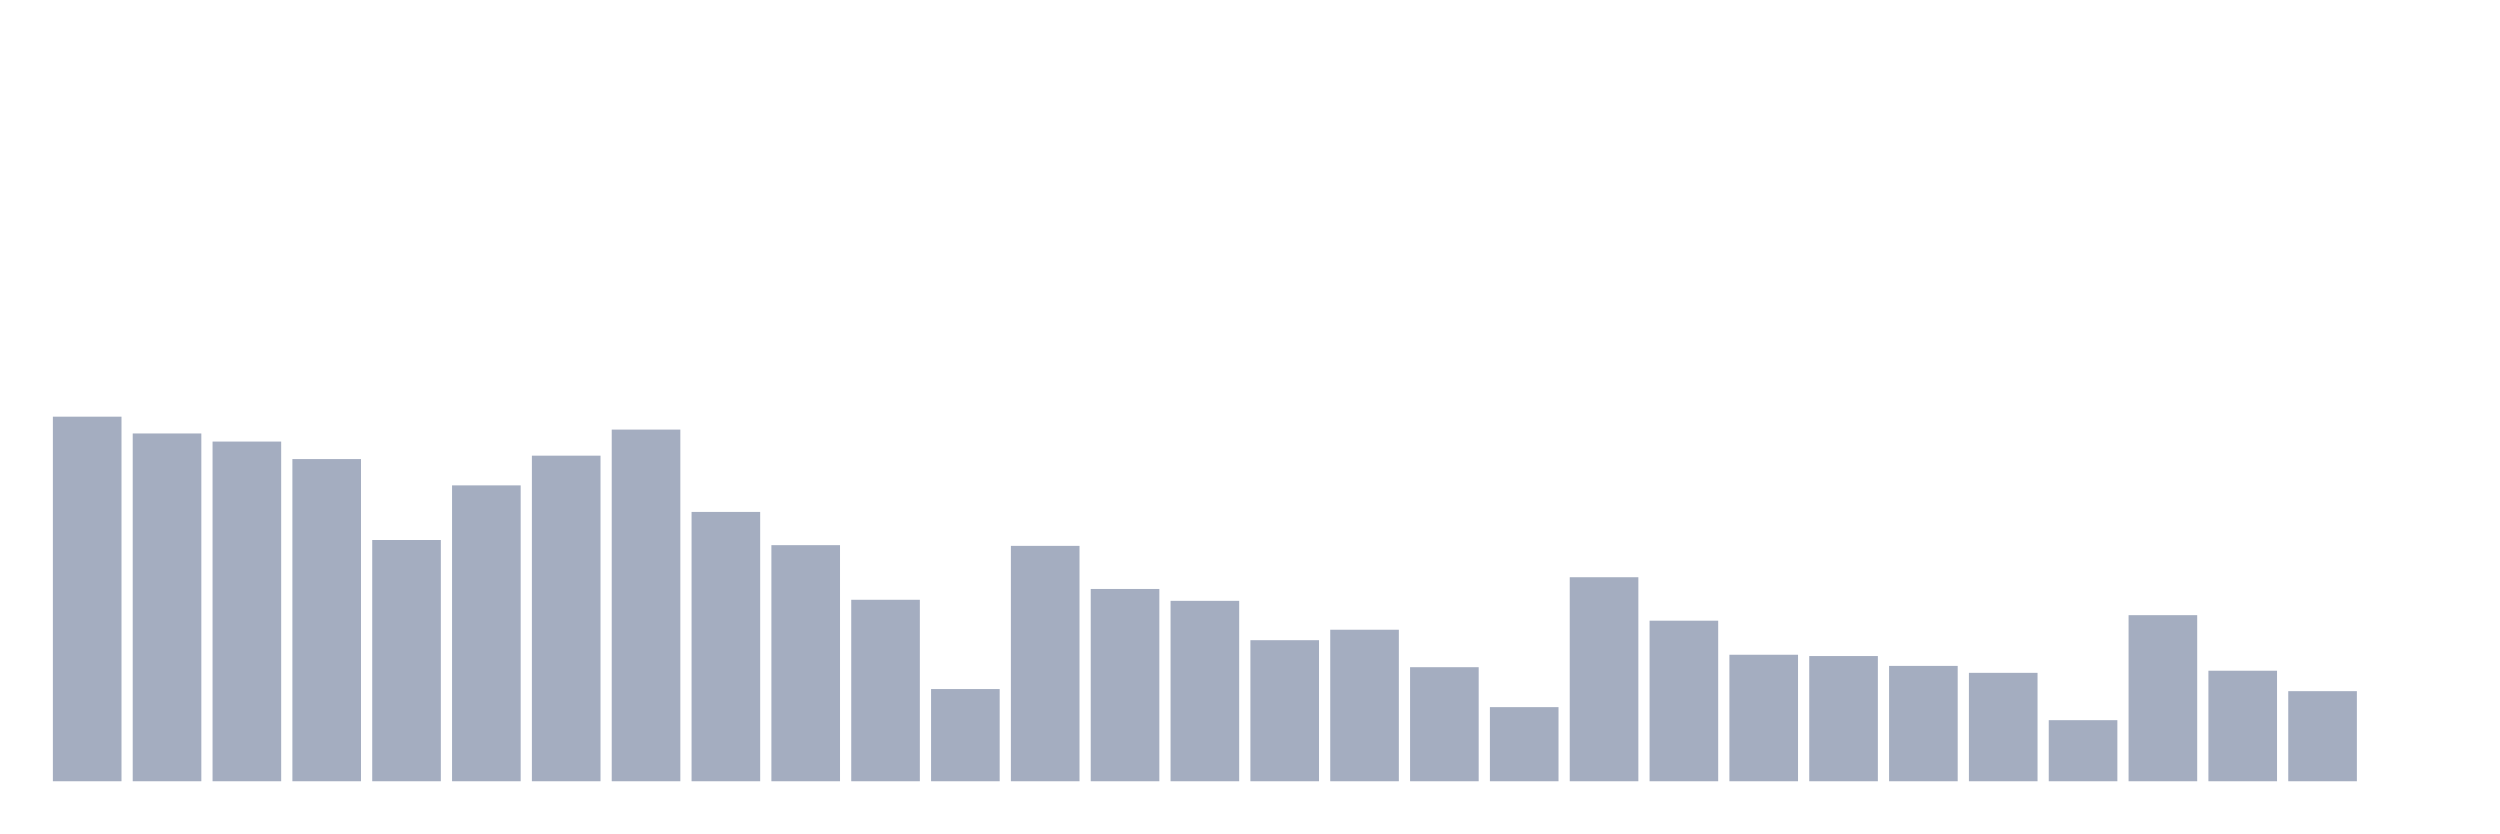
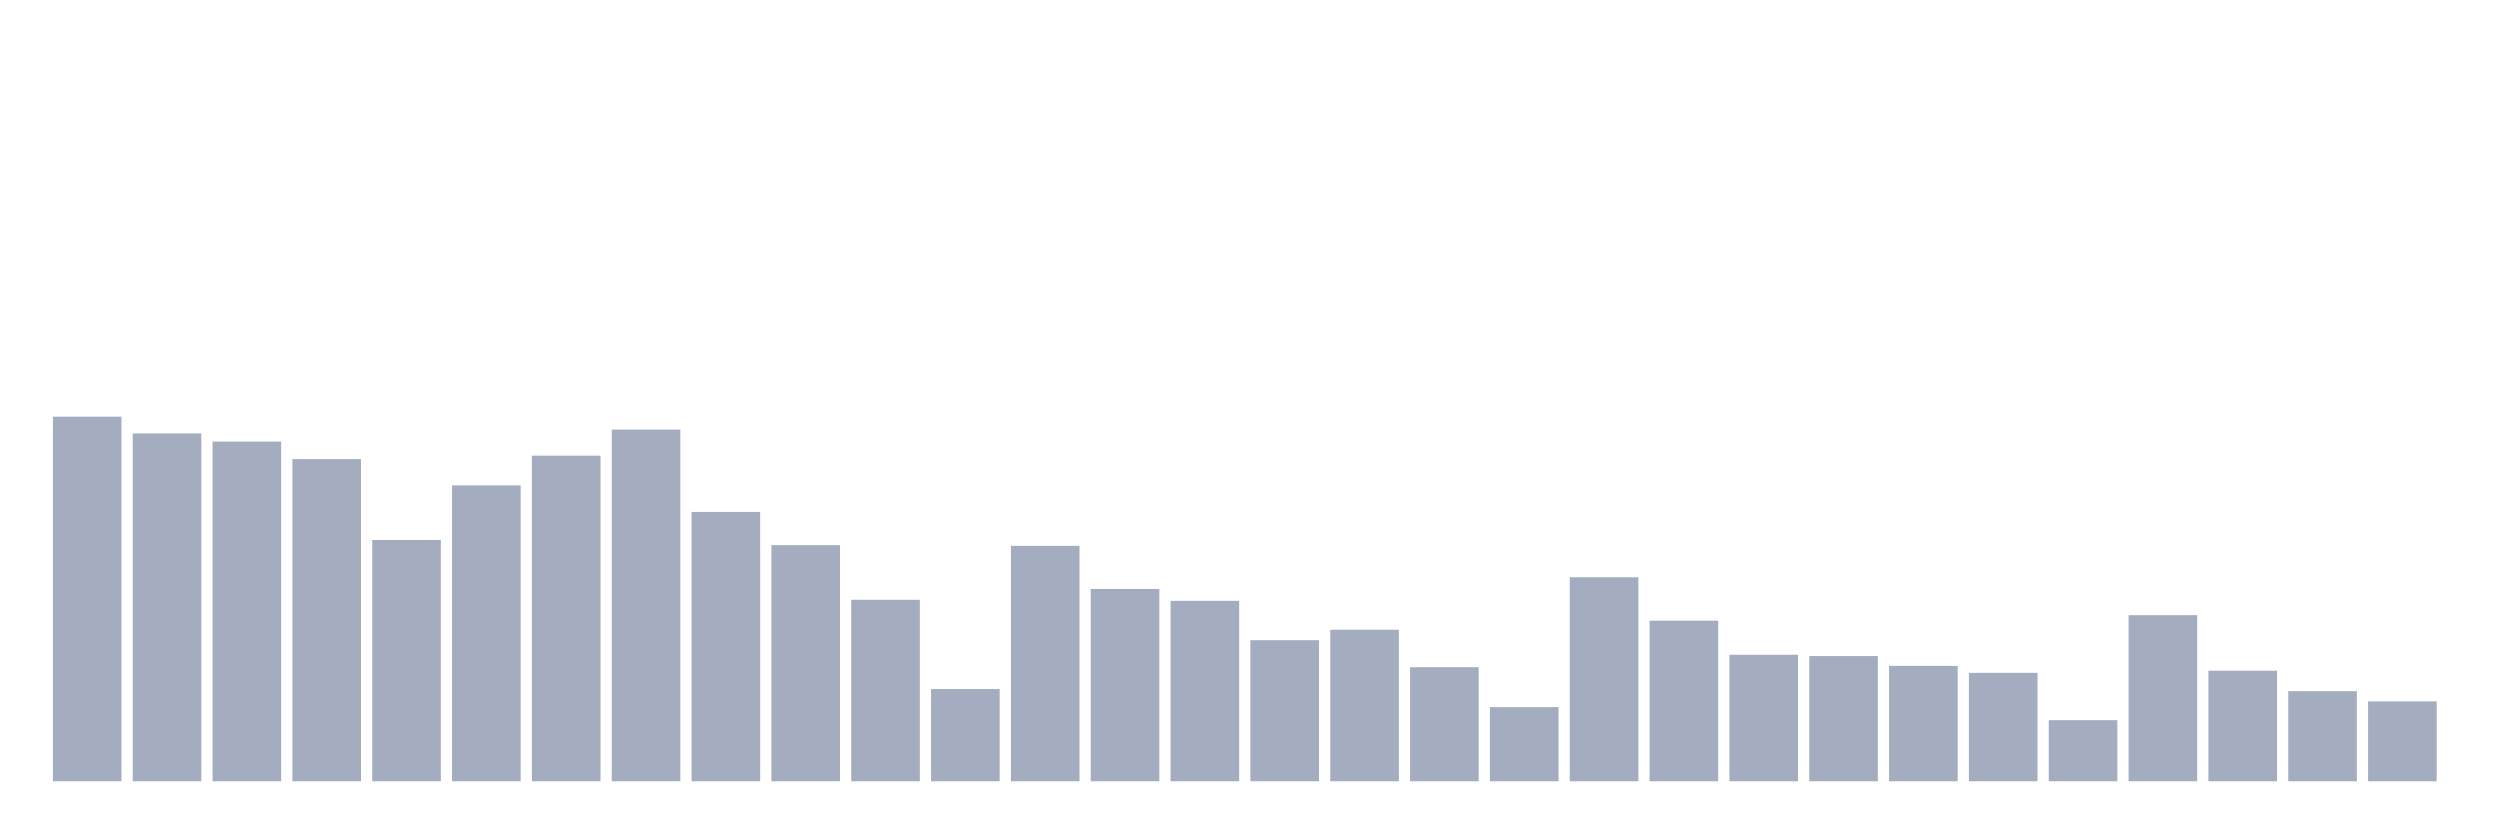
<svg xmlns="http://www.w3.org/2000/svg" viewBox="0 0 480 160">
  <g transform="translate(10,10)">
    <rect class="bar" x="0.153" width="13.175" y="70" height="70" fill="rgb(164,173,192)" />
    <rect class="bar" x="15.482" width="13.175" y="73.225" height="66.775" fill="rgb(164,173,192)" />
    <rect class="bar" x="30.81" width="13.175" y="74.781" height="65.219" fill="rgb(164,173,192)" />
    <rect class="bar" x="46.138" width="13.175" y="78.141" height="61.859" fill="rgb(164,173,192)" />
    <rect class="bar" x="61.466" width="13.175" y="93.679" height="46.321" fill="rgb(164,173,192)" />
    <rect class="bar" x="76.794" width="13.175" y="83.193" height="56.807" fill="rgb(164,173,192)" />
    <rect class="bar" x="92.123" width="13.175" y="77.487" height="62.513" fill="rgb(164,173,192)" />
    <rect class="bar" x="107.451" width="13.175" y="72.481" height="67.519" fill="rgb(164,173,192)" />
    <rect class="bar" x="122.779" width="13.175" y="88.289" height="51.711" fill="rgb(164,173,192)" />
    <rect class="bar" x="138.107" width="13.175" y="94.671" height="45.329" fill="rgb(164,173,192)" />
    <rect class="bar" x="153.436" width="13.175" y="105.158" height="34.842" fill="rgb(164,173,192)" />
    <rect class="bar" x="168.764" width="13.175" y="122.297" height="17.703" fill="rgb(164,173,192)" />
    <rect class="bar" x="184.092" width="13.175" y="94.807" height="45.193" fill="rgb(164,173,192)" />
    <rect class="bar" x="199.42" width="13.175" y="103.083" height="36.917" fill="rgb(164,173,192)" />
    <rect class="bar" x="214.748" width="13.175" y="105.361" height="34.639" fill="rgb(164,173,192)" />
    <rect class="bar" x="230.077" width="13.175" y="112.916" height="27.084" fill="rgb(164,173,192)" />
    <rect class="bar" x="245.405" width="13.175" y="110.909" height="29.091" fill="rgb(164,173,192)" />
    <rect class="bar" x="260.733" width="13.175" y="118.102" height="21.898" fill="rgb(164,173,192)" />
    <rect class="bar" x="276.061" width="13.175" y="125.77" height="14.23" fill="rgb(164,173,192)" />
    <rect class="bar" x="291.39" width="13.175" y="100.828" height="39.172" fill="rgb(164,173,192)" />
    <rect class="bar" x="306.718" width="13.175" y="109.172" height="30.828" fill="rgb(164,173,192)" />
    <rect class="bar" x="322.046" width="13.175" y="115.712" height="24.288" fill="rgb(164,173,192)" />
    <rect class="bar" x="337.374" width="13.175" y="115.96" height="24.04" fill="rgb(164,173,192)" />
    <rect class="bar" x="352.702" width="13.175" y="117.854" height="22.146" fill="rgb(164,173,192)" />
    <rect class="bar" x="368.031" width="13.175" y="119.185" height="20.815" fill="rgb(164,173,192)" />
    <rect class="bar" x="383.359" width="13.175" y="128.273" height="11.727" fill="rgb(164,173,192)" />
    <rect class="bar" x="398.687" width="13.175" y="108.112" height="31.888" fill="rgb(164,173,192)" />
    <rect class="bar" x="414.015" width="13.175" y="118.779" height="21.221" fill="rgb(164,173,192)" />
    <rect class="bar" x="429.344" width="13.175" y="122.703" height="17.297" fill="rgb(164,173,192)" />
-     <rect class="bar" x="444.672" width="13.175" y="140" height="0" fill="rgb(164,173,192)" />
+     <rect class="bar" x="444.672" width="13.175" y="124.665" height="15.335" fill="rgb(164,173,192)" />
  </g>
</svg>
